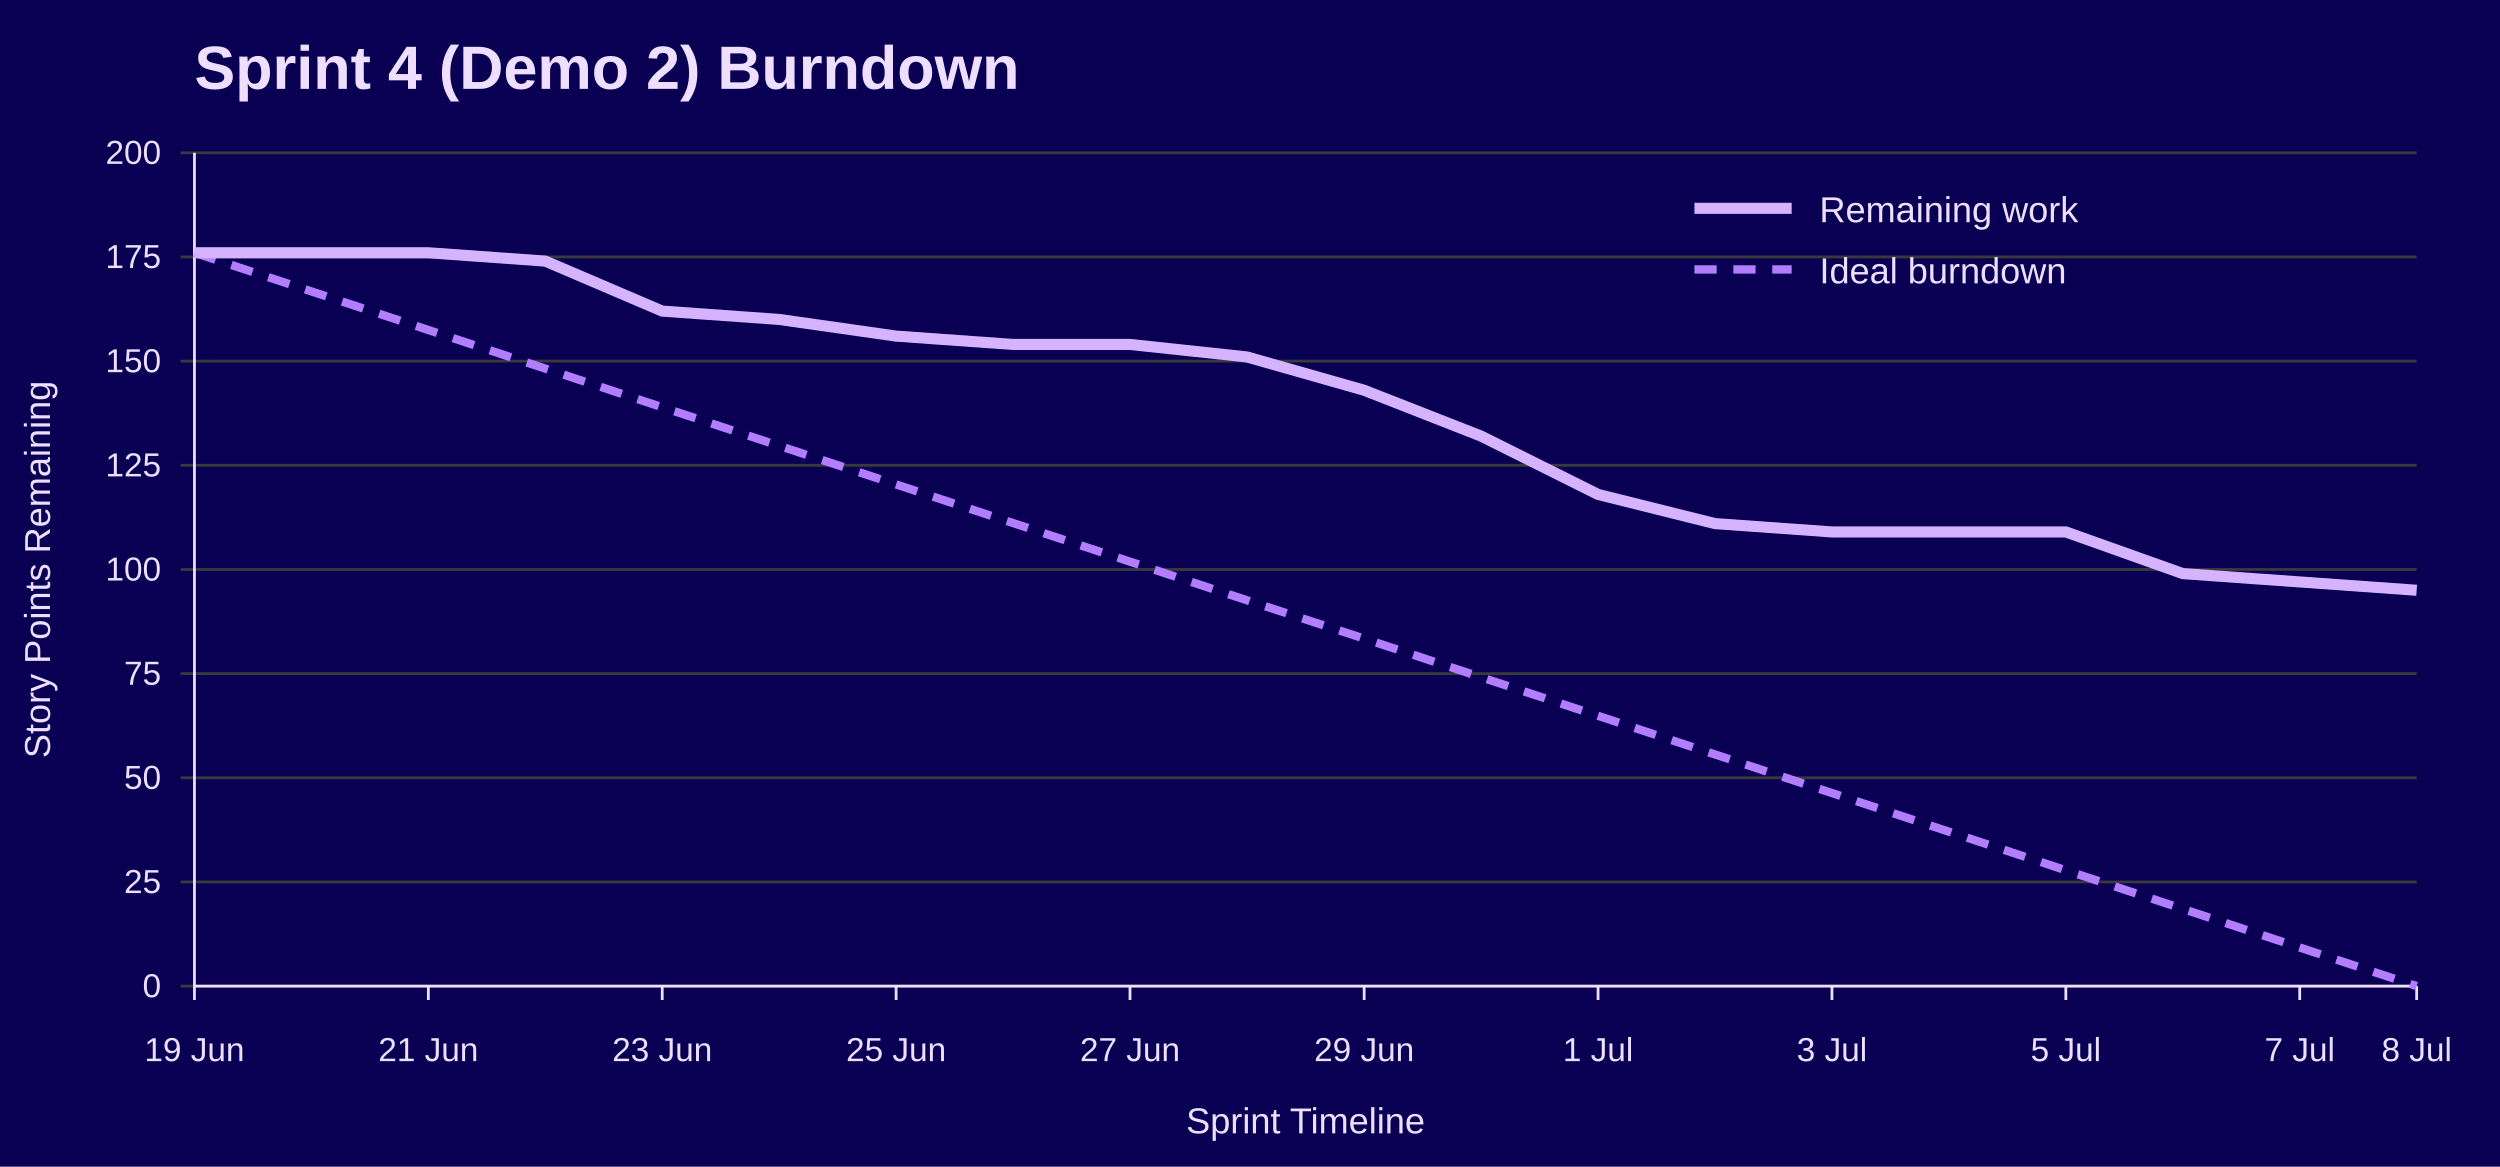
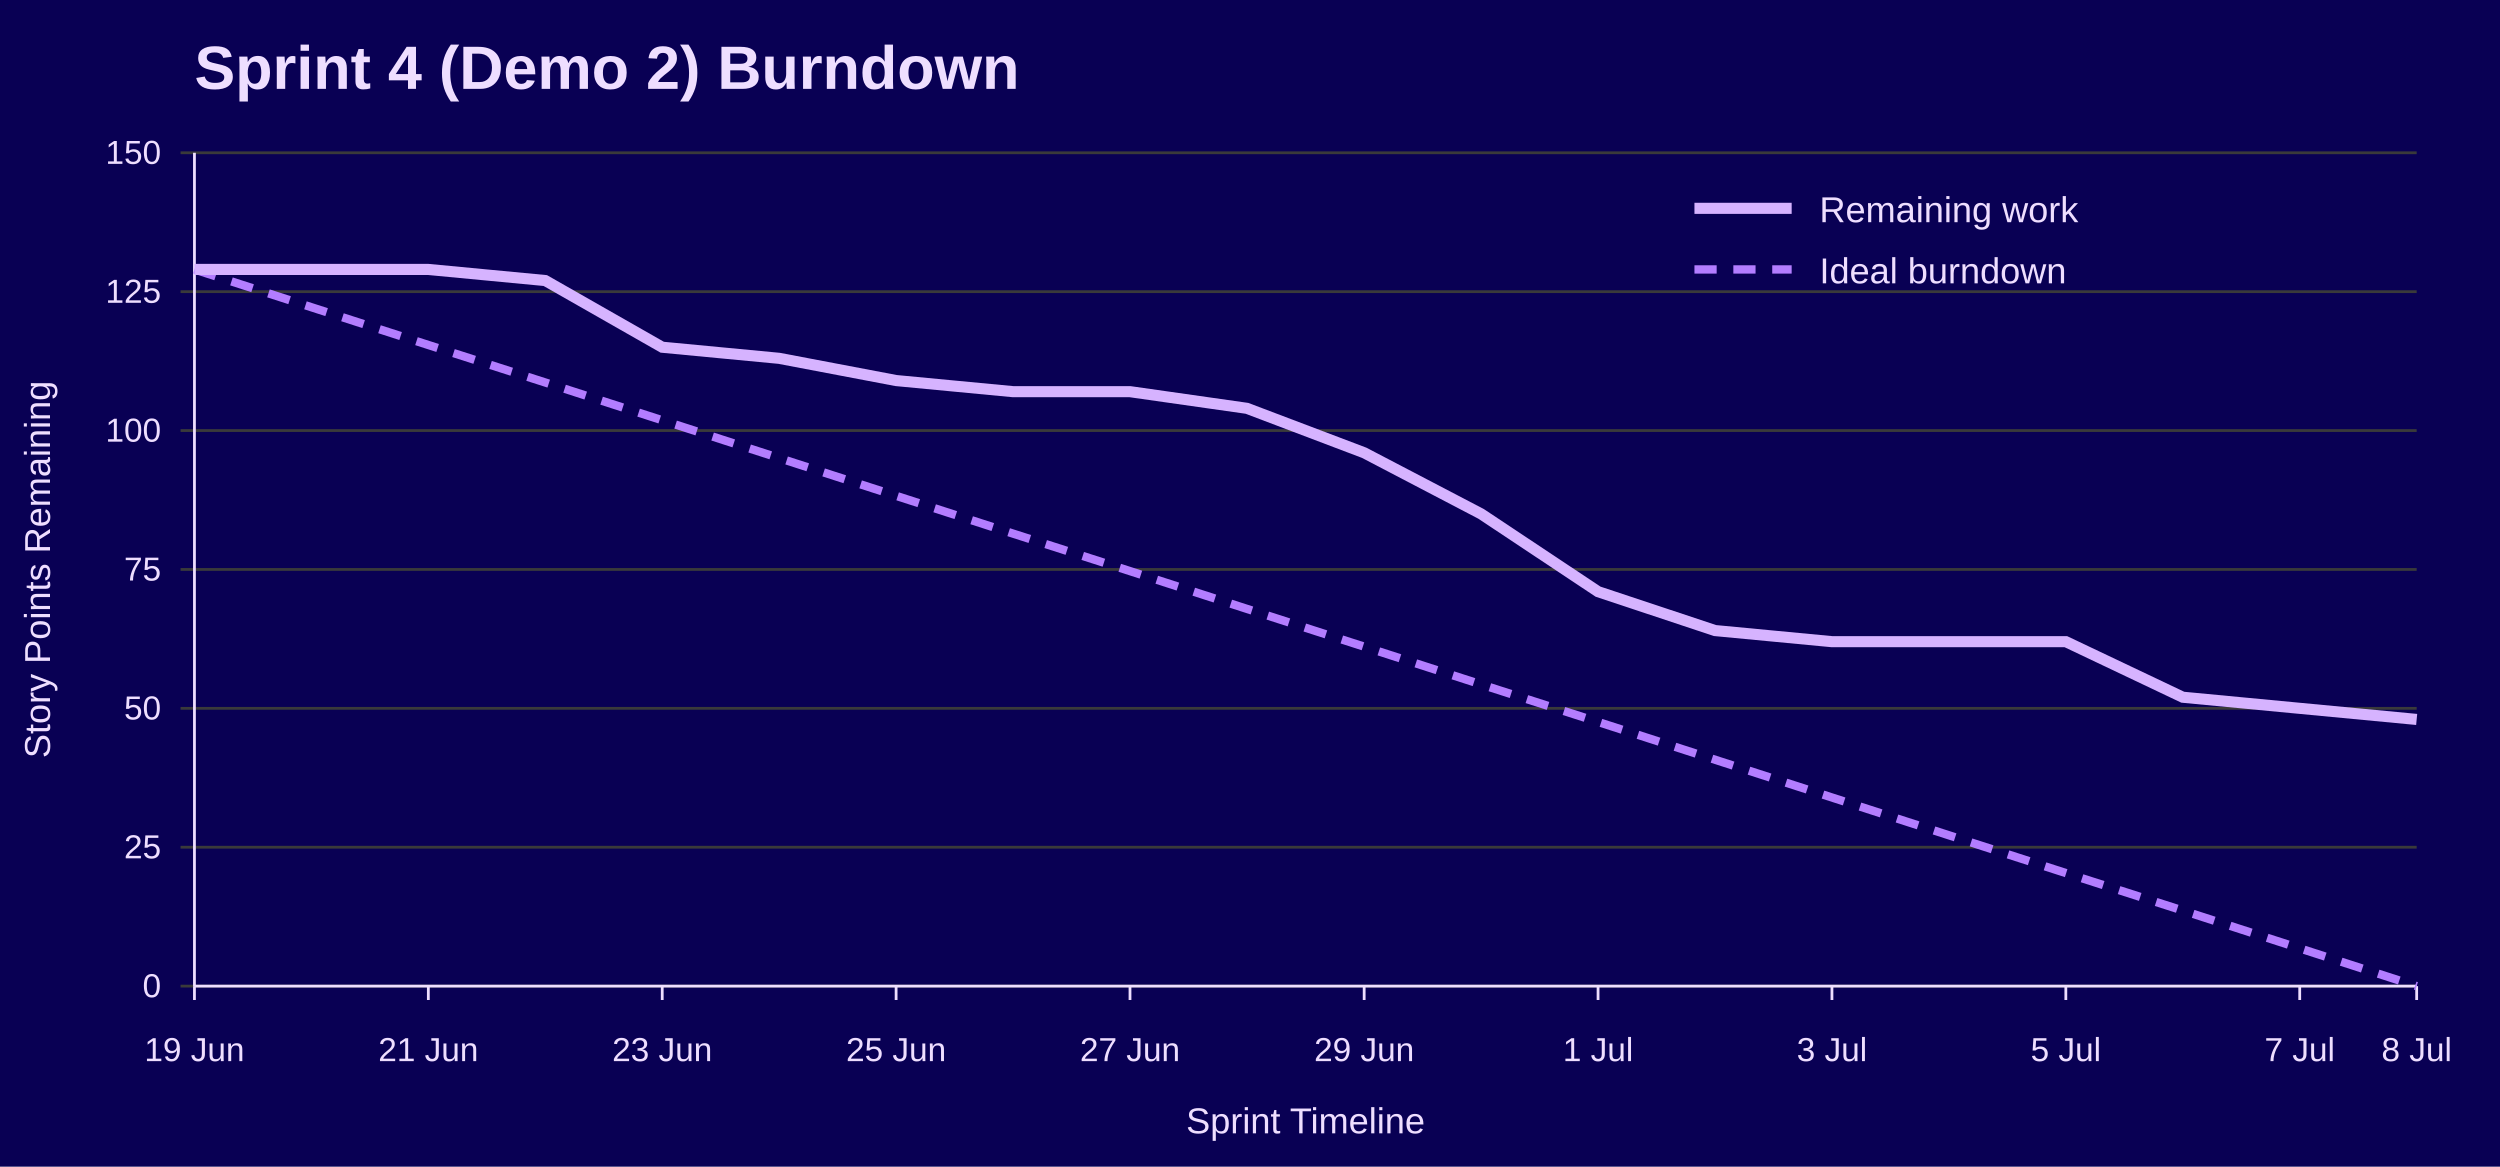
<svg xmlns="http://www.w3.org/2000/svg" width="900" height="420" viewBox="0 0 900 420" role="img" aria-labelledby="title desc">
  <rect width="100%" height="100%" fill="#090054" />
  <text x="70" y="32" font-family="Jost, Arial, Helvetica, sans-serif" font-size="22" font-weight="700" fill="#EEDEFF">Sprint 4 (Demo 2) Burndown</text>
  <line x1="65" y1="355.0" x2="870" y2="355.0" stroke="#3A3A3A" />
  <text x="58" y="359.0" font-family="Overpass, Arial, Helvetica, sans-serif" font-size="12" text-anchor="end" fill="#EEDEFF">0</text>
-   <line x1="65" y1="317.5" x2="870" y2="317.5" stroke="#3A3A3A" />
-   <text x="58" y="321.5" font-family="Overpass, Arial, Helvetica, sans-serif" font-size="12" text-anchor="end" fill="#EEDEFF">25</text>
-   <line x1="65" y1="280.0" x2="870" y2="280.0" stroke="#3A3A3A" />
-   <text x="58" y="284.0" font-family="Overpass, Arial, Helvetica, sans-serif" font-size="12" text-anchor="end" fill="#EEDEFF">50</text>
-   <line x1="65" y1="242.5" x2="870" y2="242.5" stroke="#3A3A3A" />
-   <text x="58" y="246.5" font-family="Overpass, Arial, Helvetica, sans-serif" font-size="12" text-anchor="end" fill="#EEDEFF">75</text>
+   <line x1="65" y1="305.0" x2="870" y2="305.0" stroke="#3A3A3A" />
+   <text x="58" y="309.0" font-family="Overpass, Arial, Helvetica, sans-serif" font-size="12" text-anchor="end" fill="#EEDEFF">25</text>
+   <line x1="65" y1="255.0" x2="870" y2="255.0" stroke="#3A3A3A" />
+   <text x="58" y="259.0" font-family="Overpass, Arial, Helvetica, sans-serif" font-size="12" text-anchor="end" fill="#EEDEFF">50</text>
  <line x1="65" y1="205.0" x2="870" y2="205.0" stroke="#3A3A3A" />
-   <text x="58" y="209.0" font-family="Overpass, Arial, Helvetica, sans-serif" font-size="12" text-anchor="end" fill="#EEDEFF">100</text>
-   <line x1="65" y1="167.5" x2="870" y2="167.5" stroke="#3A3A3A" />
-   <text x="58" y="171.5" font-family="Overpass, Arial, Helvetica, sans-serif" font-size="12" text-anchor="end" fill="#EEDEFF">125</text>
-   <line x1="65" y1="130.0" x2="870" y2="130.0" stroke="#3A3A3A" />
-   <text x="58" y="134.0" font-family="Overpass, Arial, Helvetica, sans-serif" font-size="12" text-anchor="end" fill="#EEDEFF">150</text>
-   <line x1="65" y1="92.5" x2="870" y2="92.5" stroke="#3A3A3A" />
-   <text x="58" y="96.5" font-family="Overpass, Arial, Helvetica, sans-serif" font-size="12" text-anchor="end" fill="#EEDEFF">175</text>
+   <text x="58" y="209.0" font-family="Overpass, Arial, Helvetica, sans-serif" font-size="12" text-anchor="end" fill="#EEDEFF">75</text>
+   <line x1="65" y1="155.0" x2="870" y2="155.0" stroke="#3A3A3A" />
+   <text x="58" y="159.0" font-family="Overpass, Arial, Helvetica, sans-serif" font-size="12" text-anchor="end" fill="#EEDEFF">100</text>
+   <line x1="65" y1="105.0" x2="870" y2="105.0" stroke="#3A3A3A" />
+   <text x="58" y="109.0" font-family="Overpass, Arial, Helvetica, sans-serif" font-size="12" text-anchor="end" fill="#EEDEFF">125</text>
  <line x1="65" y1="55.0" x2="870" y2="55.0" stroke="#3A3A3A" />
-   <text x="58" y="59.0" font-family="Overpass, Arial, Helvetica, sans-serif" font-size="12" text-anchor="end" fill="#EEDEFF">200</text>
+   <text x="58" y="59.0" font-family="Overpass, Arial, Helvetica, sans-serif" font-size="12" text-anchor="end" fill="#EEDEFF">150</text>
  <line x1="70.0" y1="355" x2="70.0" y2="360" stroke="#EEDEFF" />
  <text x="70.0" y="382" font-family="Overpass, Arial, Helvetica, sans-serif" font-size="12" text-anchor="middle" fill="#EEDEFF">19 Jun</text>
  <line x1="154.2" y1="355" x2="154.2" y2="360" stroke="#EEDEFF" />
  <text x="154.2" y="382" font-family="Overpass, Arial, Helvetica, sans-serif" font-size="12" text-anchor="middle" fill="#EEDEFF">21 Jun</text>
  <line x1="238.4" y1="355" x2="238.4" y2="360" stroke="#EEDEFF" />
  <text x="238.4" y="382" font-family="Overpass, Arial, Helvetica, sans-serif" font-size="12" text-anchor="middle" fill="#EEDEFF">23 Jun</text>
  <line x1="322.6" y1="355" x2="322.6" y2="360" stroke="#EEDEFF" />
  <text x="322.6" y="382" font-family="Overpass, Arial, Helvetica, sans-serif" font-size="12" text-anchor="middle" fill="#EEDEFF">25 Jun</text>
  <line x1="406.8" y1="355" x2="406.8" y2="360" stroke="#EEDEFF" />
  <text x="406.8" y="382" font-family="Overpass, Arial, Helvetica, sans-serif" font-size="12" text-anchor="middle" fill="#EEDEFF">27 Jun</text>
  <line x1="491.1" y1="355" x2="491.1" y2="360" stroke="#EEDEFF" />
  <text x="491.1" y="382" font-family="Overpass, Arial, Helvetica, sans-serif" font-size="12" text-anchor="middle" fill="#EEDEFF">29 Jun</text>
  <line x1="575.3" y1="355" x2="575.3" y2="360" stroke="#EEDEFF" />
  <text x="575.3" y="382" font-family="Overpass, Arial, Helvetica, sans-serif" font-size="12" text-anchor="middle" fill="#EEDEFF">1 Jul</text>
  <line x1="659.5" y1="355" x2="659.5" y2="360" stroke="#EEDEFF" />
  <text x="659.5" y="382" font-family="Overpass, Arial, Helvetica, sans-serif" font-size="12" text-anchor="middle" fill="#EEDEFF">3 Jul</text>
  <line x1="743.7" y1="355" x2="743.7" y2="360" stroke="#EEDEFF" />
  <text x="743.7" y="382" font-family="Overpass, Arial, Helvetica, sans-serif" font-size="12" text-anchor="middle" fill="#EEDEFF">5 Jul</text>
  <line x1="827.9" y1="355" x2="827.9" y2="360" stroke="#EEDEFF" />
  <text x="827.9" y="382" font-family="Overpass, Arial, Helvetica, sans-serif" font-size="12" text-anchor="middle" fill="#EEDEFF">7 Jul</text>
  <line x1="870.0" y1="355" x2="870.0" y2="360" stroke="#EEDEFF" />
  <text x="870.0" y="382" font-family="Overpass, Arial, Helvetica, sans-serif" font-size="12" text-anchor="middle" fill="#EEDEFF">8 Jul</text>
  <line x1="70" y1="55" x2="70" y2="355" stroke="#EEDEFF" />
  <line x1="70" y1="355" x2="870" y2="355" stroke="#EEDEFF" />
  <text x="18" y="205.0" font-family="Overpass, Arial, Helvetica, sans-serif" font-size="13" text-anchor="middle" transform="rotate(-90 18 205.0)" fill="#EEDEFF">Story Points Remaining</text>
  <text x="470.0" y="408" font-family="Overpass, Arial, Helvetica, sans-serif" font-size="13" text-anchor="middle" fill="#EEDEFF">Sprint Timeline</text>
-   <polyline points="70.0,91.0 112.1,104.9 154.2,118.8 196.3,132.7 238.4,146.6 280.5,160.5 322.6,174.4 364.7,188.3 406.8,202.2 448.9,216.1 491.1,229.9 533.2,243.8 575.3,257.7 617.4,271.6 659.5,285.5 701.6,299.4 743.7,313.3 785.8,327.2 827.9,341.1 870.0,355.0" fill="none" stroke="#B37DFF" stroke-width="3" stroke-dasharray="8 6" />
-   <polyline points="70.0,91.0 112.1,91.0 154.2,91.0 196.3,94.0 238.4,112.0 280.5,115.0 322.6,121.0 364.7,124.0 406.8,124.0 448.9,128.5 491.1,140.5 533.2,157.0 575.3,178.0 617.4,188.5 659.5,191.5 701.6,191.5 743.7,191.5 785.8,206.5 827.9,209.5 870.0,212.5" fill="none" stroke="#D6B3FF" stroke-width="4" />
+   <polyline points="70.0,97.0 112.1,110.6 154.2,124.2 196.3,137.7 238.4,151.3 280.5,164.9 322.6,178.5 364.7,192.1 406.8,205.6 448.9,219.2 491.1,232.8 533.2,246.4 575.3,259.9 617.4,273.5 659.5,287.1 701.6,300.7 743.7,314.3 785.8,327.8 827.9,341.4 870.0,355.0" fill="none" stroke="#B37DFF" stroke-width="3" stroke-dasharray="8 6" />
+   <polyline points="70.0,97.0 112.1,97.0 154.2,97.0 196.3,101.0 238.4,125.0 280.5,129.0 322.6,137.0 364.7,141.0 406.8,141.0 448.9,147.0 491.1,163.0 533.2,185.0 575.3,213.0 617.4,227.0 659.5,231.0 701.6,231.0 743.7,231.0 785.8,251.0 827.9,255.0 870.0,259.0" fill="none" stroke="#D6B3FF" stroke-width="4" />
  <line x1="610" y1="75" x2="645" y2="75" stroke="#D6B3FF" stroke-width="4" />
  <text x="655" y="80" font-family="Overpass, Arial, Helvetica, sans-serif" font-size="13" fill="#EEDEFF">Remaining work</text>
  <line x1="610" y1="97" x2="645" y2="97" stroke="#B37DFF" stroke-width="3" stroke-dasharray="8 6" />
  <text x="655" y="102" font-family="Overpass, Arial, Helvetica, sans-serif" font-size="13" fill="#EEDEFF">Ideal burndown</text>
</svg>
